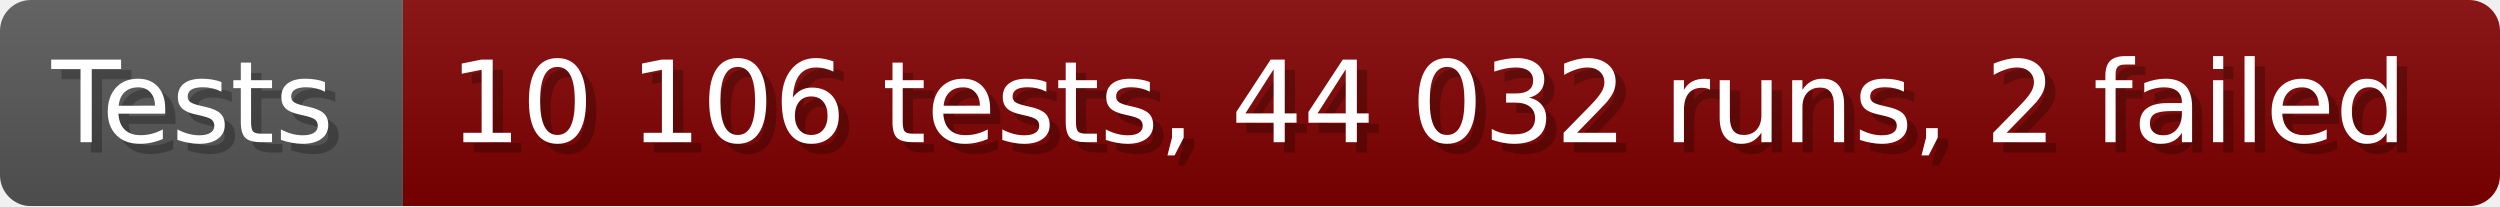
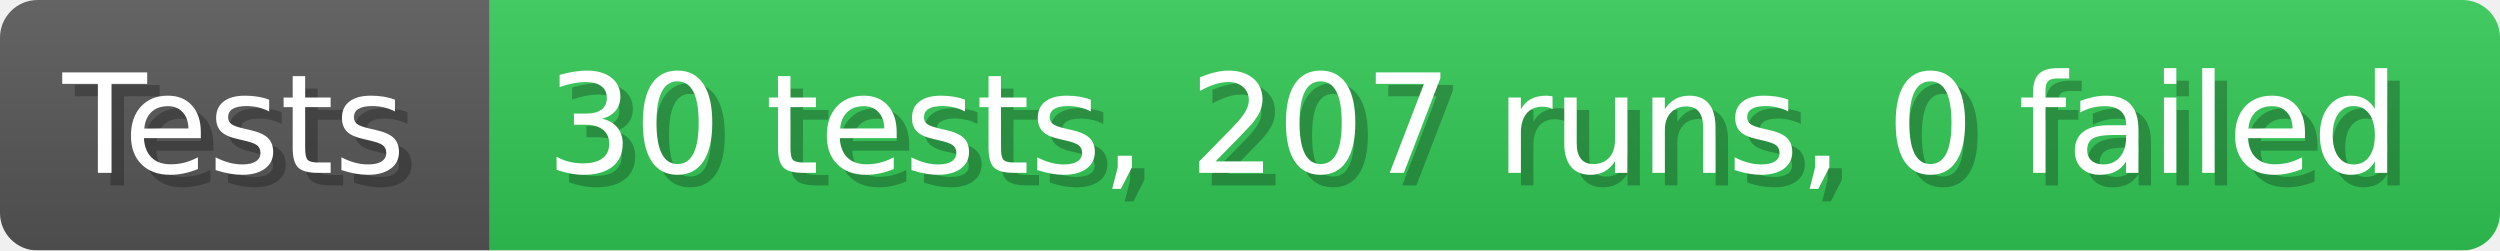
- <svg xmlns="http://www.w3.org/2000/svg" width="242.6" height="20" viewBox="0 0 2426 200" role="img" aria-label="Tests: 10 106 tests, 44 032 runs, 2 failed">
+ <svg xmlns="http://www.w3.org/2000/svg" width="199.6" height="20" viewBox="0 0 1996 200" role="img" aria-label="Tests: 30 tests, 207 runs, 0 failed">
  <linearGradient id="a" x2="0" y2="100%">
    <stop offset="0" stop-opacity=".1" stop-color="#EEE" />
    <stop offset="1" stop-opacity=".1" />
  </linearGradient>
  <mask id="m">
-     <rect width="2426" height="200" rx="30" fill="#FFF" />
+     <rect width="1996" height="200" rx="30" fill="#FFF" />
  </mask>
  <g mask="url(#m)">
    <rect width="391" height="200" fill="#555" />
-     <rect width="2035" height="200" fill="#800000" x="391" />
-     <rect width="2426" height="200" fill="url(#a)" />
+     <rect width="1605" height="200" fill="#31c653" x="391" />
+     <rect width="1996" height="200" fill="url(#a)" />
  </g>
  <g aria-hidden="true" fill="#fff" text-anchor="start" font-family="Verdana,DejaVu Sans,sans-serif" font-size="110">
    <text x="60" y="148" textLength="291" fill="#000" opacity="0.25">Tests</text>
    <text x="50" y="138" textLength="291">Tests</text>
-     <text x="446" y="148" textLength="1935" fill="#000" opacity="0.25">10 106 tests, 44 032 runs, 2 failed</text>
-     <text x="436" y="138" textLength="1935">10 106 tests, 44 032 runs, 2 failed</text>
+     <text x="446" y="148" textLength="1505" fill="#000" opacity="0.25">30 tests, 207 runs, 0 failed</text>
+     <text x="436" y="138" textLength="1505">30 tests, 207 runs, 0 failed</text>
  </g>
</svg>
